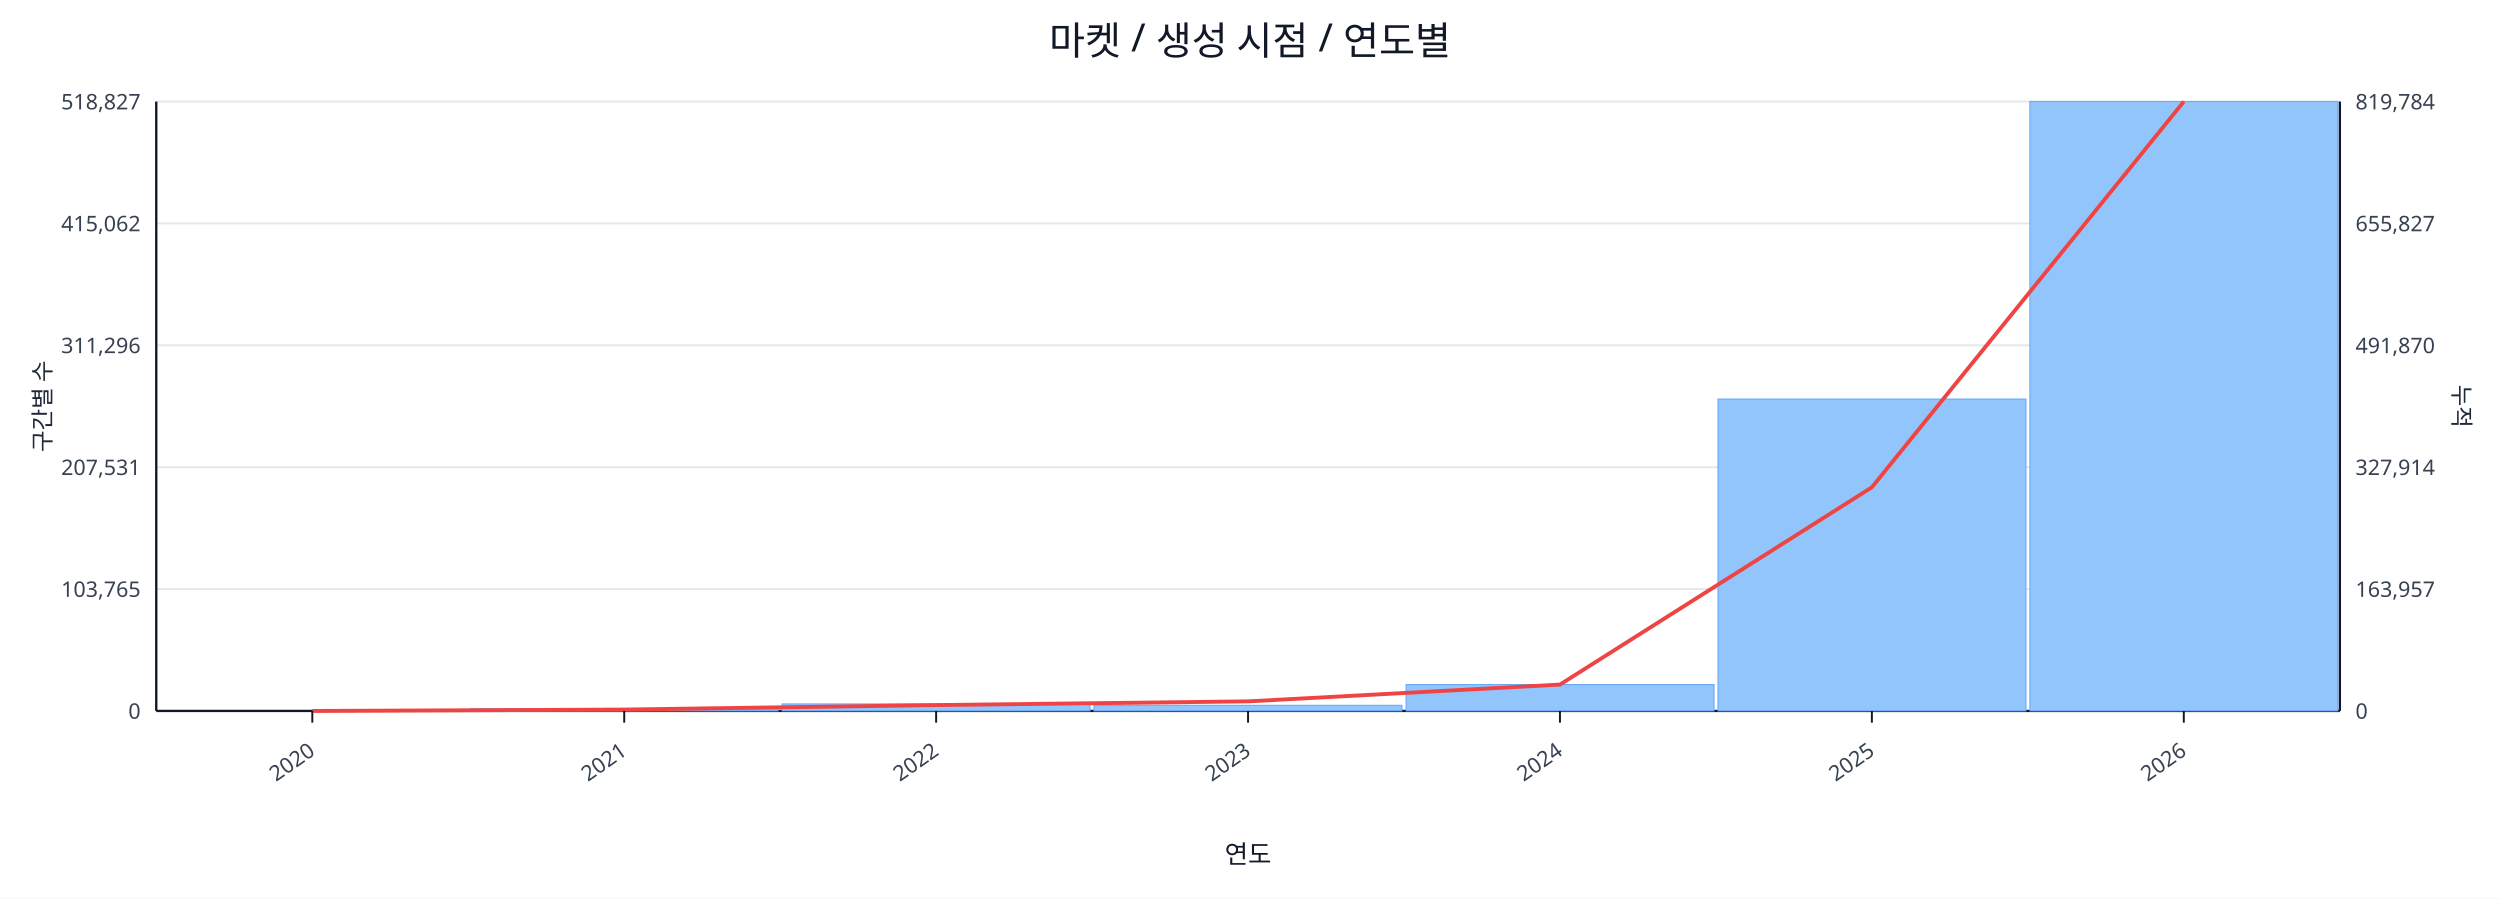
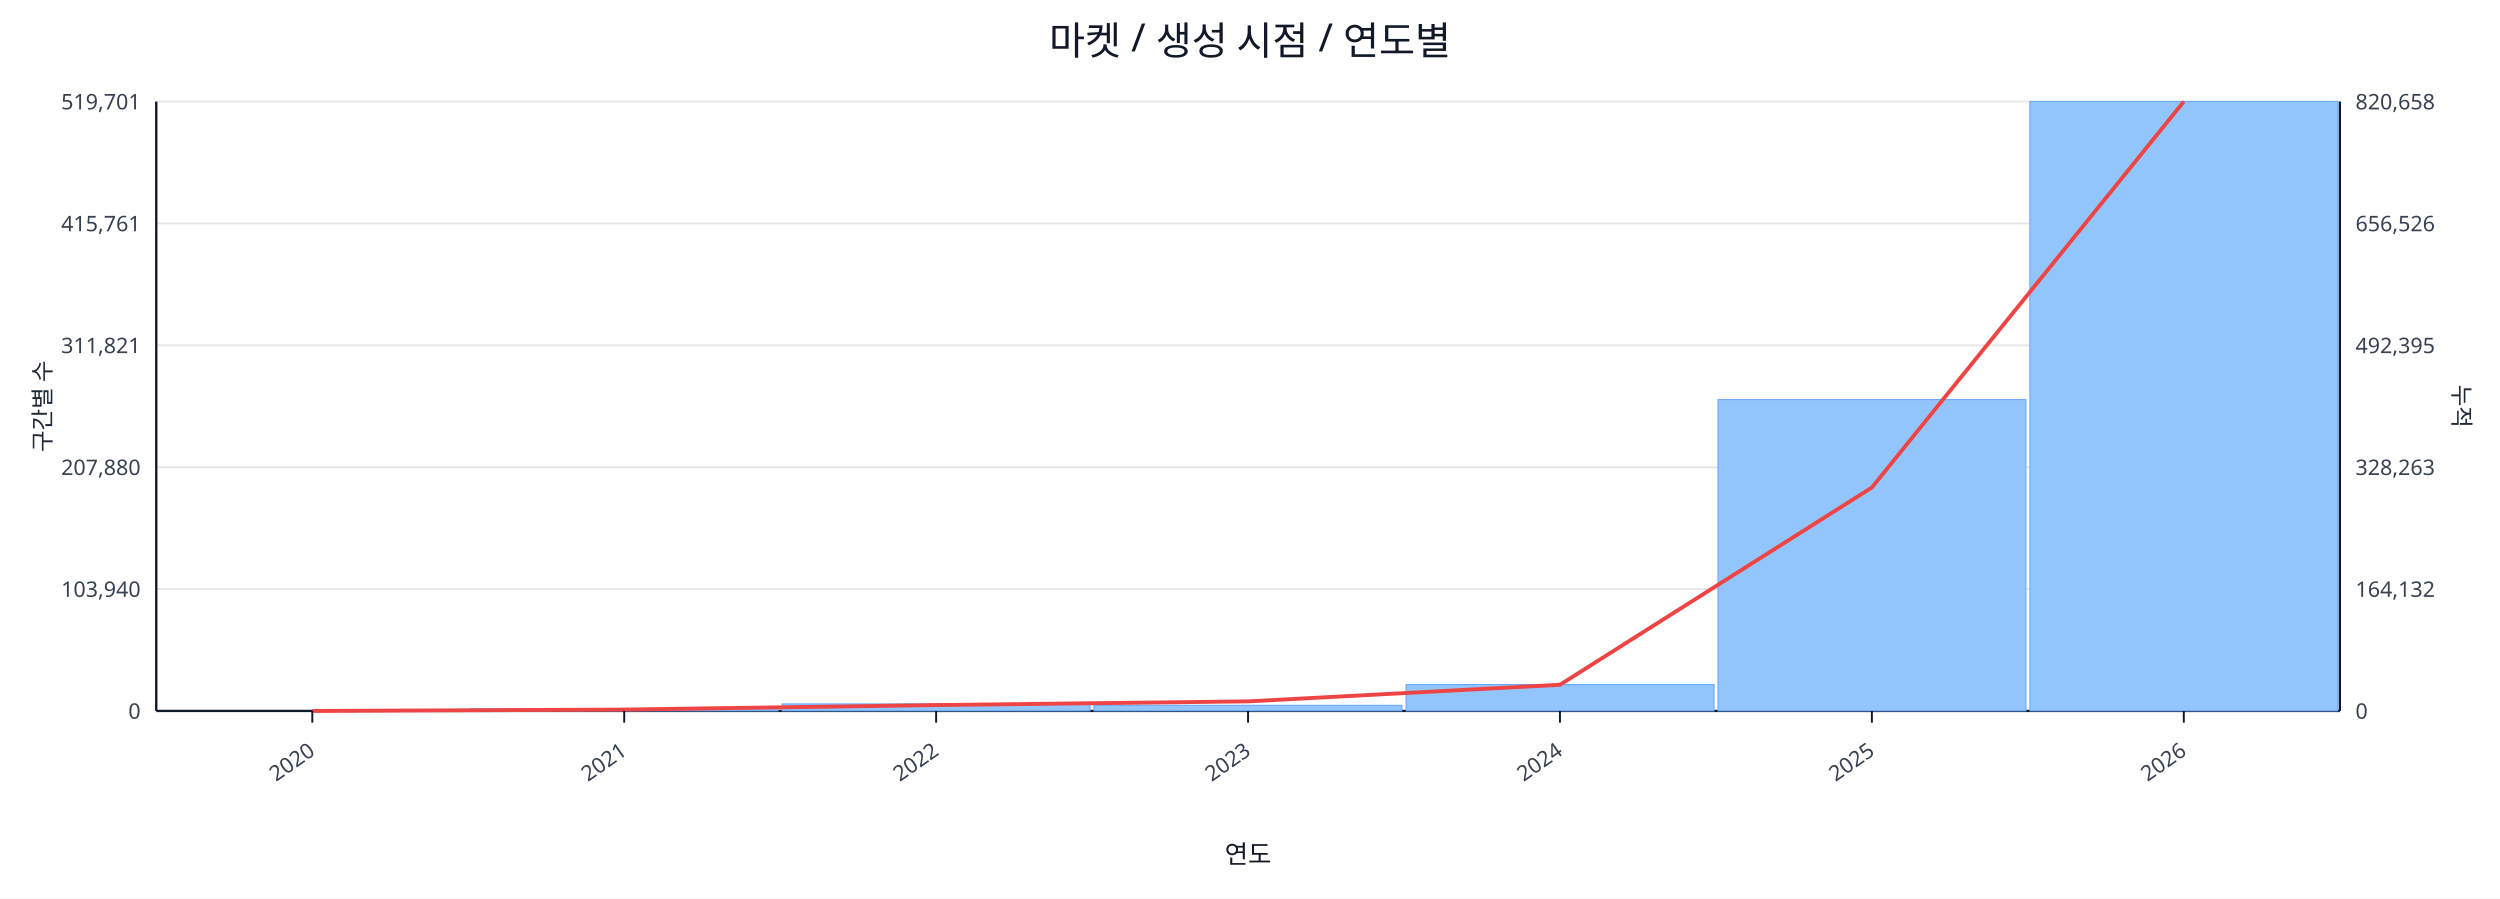
<svg xmlns="http://www.w3.org/2000/svg" width="1280" height="460" viewBox="0 0 1280 460">
  <rect x="0" y="0" width="100%" height="100%" fill="#ffffff" />
  <text x="640.0" y="28" font-size="20" text-anchor="middle" font-family="sans-serif" fill="#111827">마켓 / 생성 시점 / 연도별</text>
  <line x1="80.0" y1="52.0" x2="1198.0" y2="52.0" stroke="#e5e7eb" stroke-width="1" />
-   <text x="72.0" y="56.0" font-size="11" text-anchor="end" font-family="sans-serif" fill="#374151">518,827</text>
-   <text x="1206.0" y="56.0" font-size="11" text-anchor="start" font-family="sans-serif" fill="#374151">819,784</text>
+   <text x="72.0" y="56.0" font-size="11" text-anchor="end" font-family="sans-serif" fill="#374151">519,701</text>
+   <text x="1206.0" y="56.0" font-size="11" text-anchor="start" font-family="sans-serif" fill="#374151">820,658</text>
  <line x1="80.0" y1="114.4" x2="1198.0" y2="114.4" stroke="#e5e7eb" stroke-width="1" />
-   <text x="72.0" y="118.4" font-size="11" text-anchor="end" font-family="sans-serif" fill="#374151">415,062</text>
-   <text x="1206.0" y="118.4" font-size="11" text-anchor="start" font-family="sans-serif" fill="#374151">655,827</text>
+   <text x="72.0" y="118.4" font-size="11" text-anchor="end" font-family="sans-serif" fill="#374151">415,761</text>
+   <text x="1206.0" y="118.4" font-size="11" text-anchor="start" font-family="sans-serif" fill="#374151">656,526</text>
  <line x1="80.0" y1="176.8" x2="1198.0" y2="176.8" stroke="#e5e7eb" stroke-width="1" />
-   <text x="72.0" y="180.8" font-size="11" text-anchor="end" font-family="sans-serif" fill="#374151">311,296</text>
-   <text x="1206.0" y="180.8" font-size="11" text-anchor="start" font-family="sans-serif" fill="#374151">491,870</text>
+   <text x="72.0" y="180.8" font-size="11" text-anchor="end" font-family="sans-serif" fill="#374151">311,821</text>
+   <text x="1206.0" y="180.8" font-size="11" text-anchor="start" font-family="sans-serif" fill="#374151">492,395</text>
  <line x1="80.0" y1="239.2" x2="1198.0" y2="239.2" stroke="#e5e7eb" stroke-width="1" />
-   <text x="72.0" y="243.2" font-size="11" text-anchor="end" font-family="sans-serif" fill="#374151">207,531</text>
-   <text x="1206.0" y="243.2" font-size="11" text-anchor="start" font-family="sans-serif" fill="#374151">327,914</text>
+   <text x="72.0" y="243.2" font-size="11" text-anchor="end" font-family="sans-serif" fill="#374151">207,880</text>
+   <text x="1206.0" y="243.2" font-size="11" text-anchor="start" font-family="sans-serif" fill="#374151">328,263</text>
  <line x1="80.0" y1="301.6" x2="1198.0" y2="301.6" stroke="#e5e7eb" stroke-width="1" />
-   <text x="72.0" y="305.6" font-size="11" text-anchor="end" font-family="sans-serif" fill="#374151">103,765</text>
-   <text x="1206.0" y="305.6" font-size="11" text-anchor="start" font-family="sans-serif" fill="#374151">163,957</text>
+   <text x="72.0" y="305.6" font-size="11" text-anchor="end" font-family="sans-serif" fill="#374151">103,940</text>
+   <text x="1206.0" y="305.6" font-size="11" text-anchor="start" font-family="sans-serif" fill="#374151">164,132</text>
  <line x1="80.0" y1="364.0" x2="1198.0" y2="364.0" stroke="#e5e7eb" stroke-width="1" />
  <text x="72.0" y="368.0" font-size="11" text-anchor="end" font-family="sans-serif" fill="#374151">0</text>
  <text x="1206.0" y="368.0" font-size="11" text-anchor="start" font-family="sans-serif" fill="#374151">0</text>
  <line x1="80.0" y1="364.0" x2="1198.0" y2="364.0" stroke="#111827" stroke-width="1.2" />
  <line x1="80.0" y1="52.0" x2="80.0" y2="364.0" stroke="#111827" stroke-width="1.2" />
  <line x1="1198.0" y1="52.0" x2="1198.0" y2="364.0" stroke="#111827" stroke-width="1.2" />
  <rect x="81.0" y="364.0" width="157.7" height="0.0" fill="#93c5fd" stroke="#60a5fa" stroke-width="0.5" />
  <rect x="240.7" y="362.9" width="157.7" height="1.1" fill="#93c5fd" stroke="#60a5fa" stroke-width="0.5" />
  <rect x="400.4" y="360.4" width="157.7" height="3.6" fill="#93c5fd" stroke="#60a5fa" stroke-width="0.5" />
  <rect x="560.1" y="361.1" width="157.7" height="2.9" fill="#93c5fd" stroke="#60a5fa" stroke-width="0.5" />
  <rect x="719.9" y="350.5" width="157.7" height="13.5" fill="#93c5fd" stroke="#60a5fa" stroke-width="0.5" />
-   <rect x="879.6" y="204.3" width="157.7" height="159.7" fill="#93c5fd" stroke="#60a5fa" stroke-width="0.5" />
+   <rect x="879.6" y="204.6" width="157.7" height="159.4" fill="#93c5fd" stroke="#60a5fa" stroke-width="0.5" />
  <rect x="1039.3" y="52.0" width="157.7" height="312.0" fill="#93c5fd" stroke="#60a5fa" stroke-width="0.5" />
-   <polyline fill="none" stroke="#ef4444" stroke-width="2" points="159.9,364.0 319.6,363.3 479.3,361.0 639.0,359.1 798.7,350.5 958.4,249.5 1118.1,52.0" />
+   <polyline fill="none" stroke="#ef4444" stroke-width="2" points="159.9,364.0 319.6,363.3 479.3,361.0 639.0,359.1 798.7,350.6 958.4,249.6 1118.1,52.0" />
  <line x1="159.9" y1="364.0" x2="159.9" y2="370.0" stroke="#111827" stroke-width="1" />
  <text x="161.9" y="386.0" font-size="11" text-anchor="end" transform="rotate(-35 161.9 386.0)" font-family="sans-serif" fill="#374151">2020</text>
  <line x1="319.6" y1="364.0" x2="319.6" y2="370.0" stroke="#111827" stroke-width="1" />
  <text x="321.6" y="386.0" font-size="11" text-anchor="end" transform="rotate(-35 321.6 386.0)" font-family="sans-serif" fill="#374151">2021</text>
  <line x1="479.3" y1="364.0" x2="479.3" y2="370.0" stroke="#111827" stroke-width="1" />
  <text x="481.3" y="386.0" font-size="11" text-anchor="end" transform="rotate(-35 481.3 386.0)" font-family="sans-serif" fill="#374151">2022</text>
  <line x1="639.0" y1="364.0" x2="639.0" y2="370.0" stroke="#111827" stroke-width="1" />
  <text x="641.0" y="386.0" font-size="11" text-anchor="end" transform="rotate(-35 641.0 386.0)" font-family="sans-serif" fill="#374151">2023</text>
  <line x1="798.7" y1="364.0" x2="798.7" y2="370.0" stroke="#111827" stroke-width="1" />
  <text x="800.7" y="386.0" font-size="11" text-anchor="end" transform="rotate(-35 800.7 386.0)" font-family="sans-serif" fill="#374151">2024</text>
  <line x1="958.4" y1="364.0" x2="958.4" y2="370.0" stroke="#111827" stroke-width="1" />
  <text x="960.4" y="386.0" font-size="11" text-anchor="end" transform="rotate(-35 960.4 386.0)" font-family="sans-serif" fill="#374151">2025</text>
  <line x1="1118.1" y1="364.0" x2="1118.1" y2="370.0" stroke="#111827" stroke-width="1" />
  <text x="1120.1" y="386.0" font-size="11" text-anchor="end" transform="rotate(-35 1120.1 386.0)" font-family="sans-serif" fill="#374151">2026</text>
  <text x="26" y="208.0" font-size="12" transform="rotate(-90 26 208.0)" text-anchor="middle" font-family="sans-serif" fill="#1f2937">구간별 수</text>
  <text x="1256.0" y="208.0" font-size="12" transform="rotate(90 1256.0 208.0)" text-anchor="middle" font-family="sans-serif" fill="#1f2937">누적</text>
  <text x="639.0" y="442.0" font-size="13" text-anchor="middle" font-family="sans-serif" fill="#111827">연도</text>
</svg>
